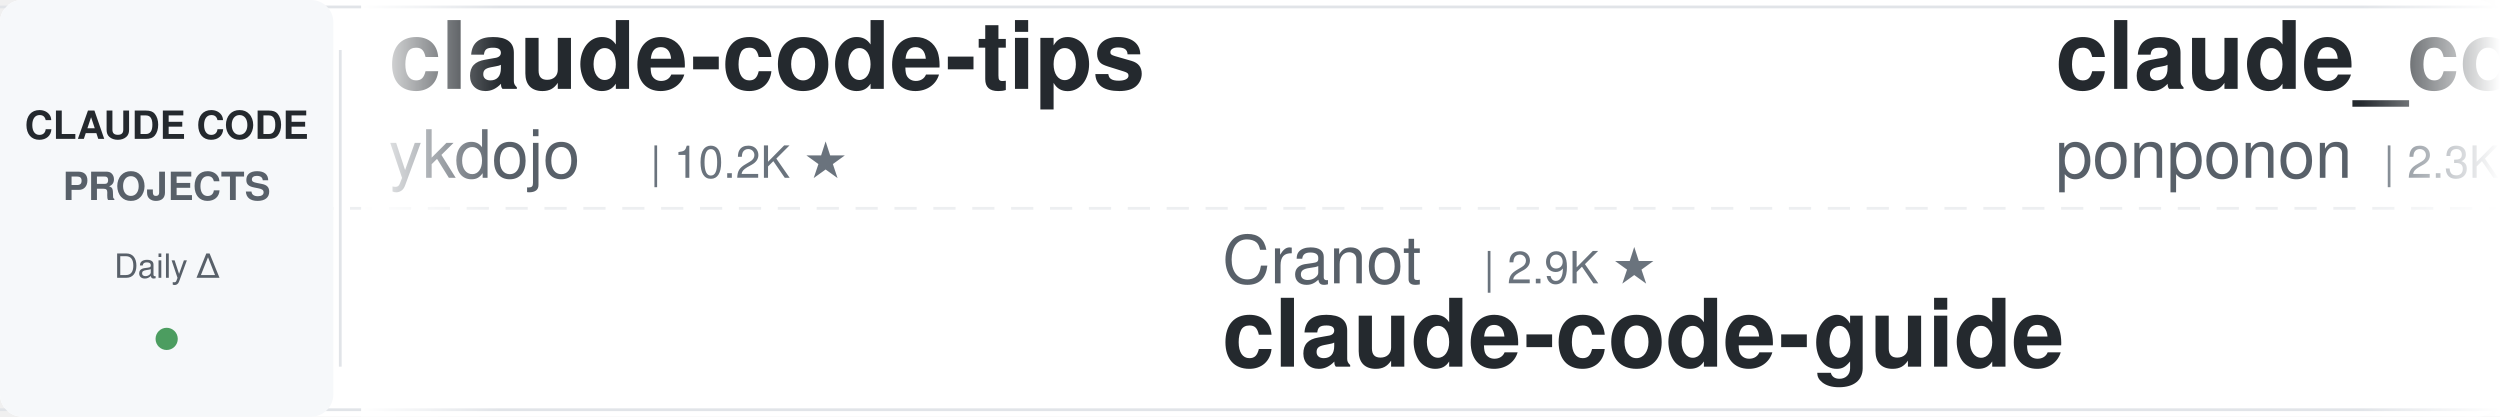
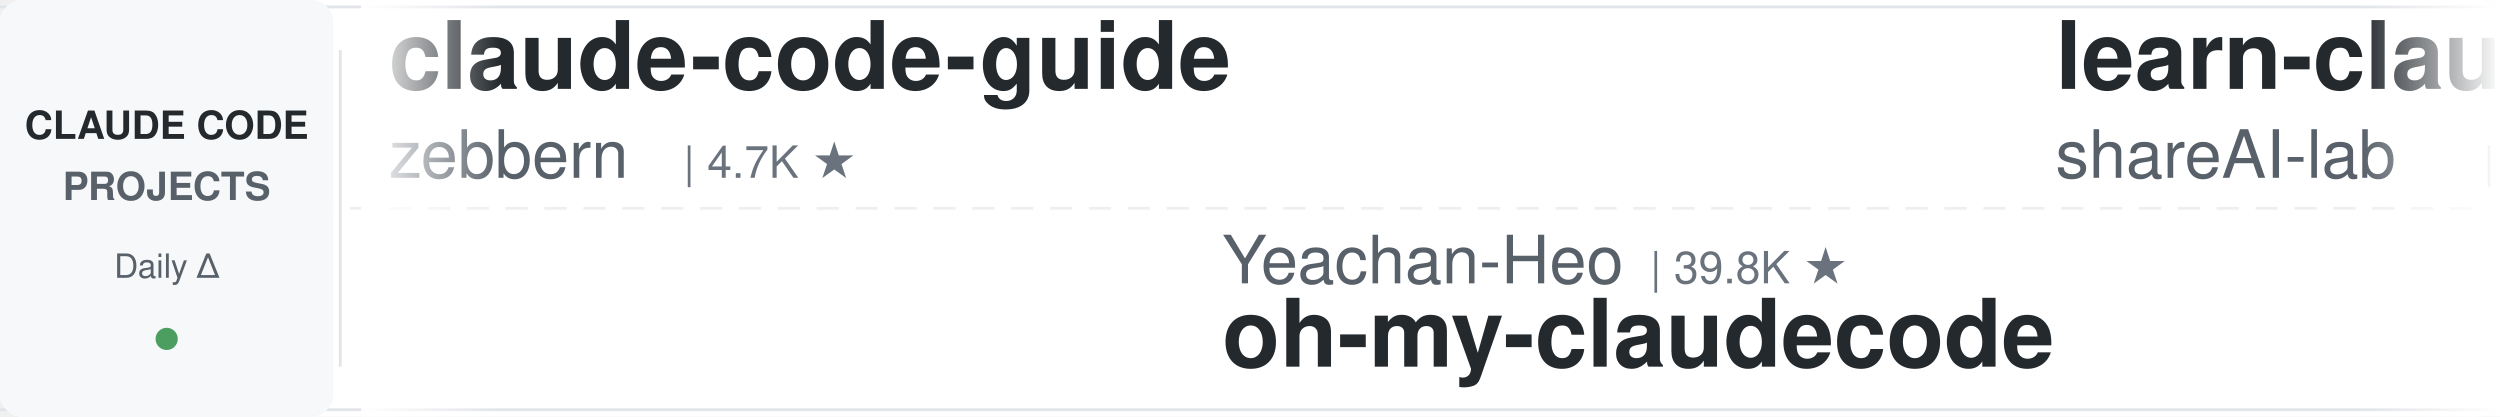
<svg xmlns="http://www.w3.org/2000/svg" width="900" height="150">
  <defs>
    <linearGradient id="leftFade" x1="0%" y1="0%" x2="100%" y2="0%">
      <stop offset="0%" style="stop-color:#ffffff;stop-opacity:1" />
      <stop offset="100%" style="stop-color:#ffffff;stop-opacity:0" />
    </linearGradient>
    <linearGradient id="rightFade" x1="0%" y1="0%" x2="100%" y2="0%">
      <stop offset="0%" style="stop-color:#ffffff;stop-opacity:0" />
      <stop offset="100%" style="stop-color:#ffffff;stop-opacity:1" />
    </linearGradient>
  </defs>
  <rect width="900" height="150" fill="#ffffff" rx="8" />
  <rect x="0" y="2" width="900" height="1" fill="#e1e4e8" />
  <rect x="0" y="147" width="900" height="1" fill="#e1e4e8" />
  <line x1="0" y1="75" x2="900" y2="75" stroke="#e1e4e8" stroke-width="1" stroke-dasharray="8 6" opacity="0.6" />
  <rect x="0" y="0" width="120" height="150" fill="#f6f8fa" rx="8" />
  <text x="60" y="50" font-family="-apple-system, BlinkMacSystemFont, 'Segoe UI', Helvetica, Arial, sans-serif" font-size="14" font-weight="600" fill="#24292e" text-anchor="middle">CLAUDE CODE</text>
  <text x="60" y="72" font-family="-apple-system, BlinkMacSystemFont, 'Segoe UI', Helvetica, Arial, sans-serif" font-size="14" font-weight="600" fill="#586069" text-anchor="middle">PROJECTS</text>
  <text x="60" y="100" font-family="-apple-system, BlinkMacSystemFont, 'Segoe UI', Helvetica, Arial, sans-serif" font-size="12" font-weight="500" fill="#586069" text-anchor="middle">Daily Δ</text>
  <circle cx="60" cy="122" r="4" fill="#22863a" opacity="0.8" />
  <rect x="122" y="18" width="1" height="114" fill="#e1e4e8" />
  <clipPath id="tickerClip">
    <rect x="130" y="0" width="770" height="150" />
  </clipPath>
  <g clip-path="url(#tickerClip)">
    <g id="tickerItems">
      <animateTransform attributeName="transform" attributeType="XML" type="translate" from="0 0" to="-3000 0" dur="54s" repeatCount="indefinite" />
      <g transform="translate(0, 0)">
-         <text x="140" y="32" font-family="-apple-system, BlinkMacSystemFont, 'Segoe UI', Helvetica, Arial, sans-serif" font-size="34" font-weight="600" fill="#24292e">claude-code-tips</text>
-         <text x="140" y="64" font-family="-apple-system, BlinkMacSystemFont, 'Segoe UI', Helvetica, Arial, sans-serif" font-size="24" font-weight="400" fill="#586069">ykdojo</text>
-         <text x="234" y="64" font-family="-apple-system, BlinkMacSystemFont, 'Segoe UI', Helvetica, Arial, sans-serif" font-size="16" font-weight="500" fill="#6a737d">| 10.2K ★</text>
+         <text x="140" y="32" font-family="-apple-system, BlinkMacSystemFont, 'Segoe UI', Helvetica, Arial, sans-serif" font-size="34" font-weight="600" fill="#24292e">claude-code-guide</text>
+         <text x="140" y="64" font-family="-apple-system, BlinkMacSystemFont, 'Segoe UI', Helvetica, Arial, sans-serif" font-size="24" font-weight="400" fill="#586069">zebbern</text>
+         <text x="246" y="64" font-family="-apple-system, BlinkMacSystemFont, 'Segoe UI', Helvetica, Arial, sans-serif" font-size="16" font-weight="500" fill="#6a737d">| 4.7K ★</text>
      </g>
      <g transform="translate(300, 0)">
-         <text x="140" y="102" font-family="-apple-system, BlinkMacSystemFont, 'Segoe UI', Helvetica, Arial, sans-serif" font-size="24" font-weight="400" fill="#586069">Cranot</text>
-         <text x="234" y="102" font-family="-apple-system, BlinkMacSystemFont, 'Segoe UI', Helvetica, Arial, sans-serif" font-size="16" font-weight="500" fill="#6a737d">| 2.9K ★</text>
-         <text x="140" y="132" font-family="-apple-system, BlinkMacSystemFont, 'Segoe UI', Helvetica, Arial, sans-serif" font-size="34" font-weight="600" fill="#24292e">claude-code-guide</text>
+         <text x="140" y="102" font-family="-apple-system, BlinkMacSystemFont, 'Segoe UI', Helvetica, Arial, sans-serif" font-size="24" font-weight="400" fill="#586069">Yeachan-Heo</text>
+         <text x="294" y="102" font-family="-apple-system, BlinkMacSystemFont, 'Segoe UI', Helvetica, Arial, sans-serif" font-size="16" font-weight="500" fill="#6a737d">| 39.8K ★</text>
+         <text x="140" y="132" font-family="-apple-system, BlinkMacSystemFont, 'Segoe UI', Helvetica, Arial, sans-serif" font-size="34" font-weight="600" fill="#24292e">oh-my-claudecode</text>
      </g>
      <g transform="translate(600, 0)">
-         <text x="140" y="32" font-family="-apple-system, BlinkMacSystemFont, 'Segoe UI', Helvetica, Arial, sans-serif" font-size="34" font-weight="600" fill="#24292e">claude_code_src</text>
-         <text x="140" y="64" font-family="-apple-system, BlinkMacSystemFont, 'Segoe UI', Helvetica, Arial, sans-serif" font-size="24" font-weight="400" fill="#586069">ponponon</text>
-         <text x="258" y="64" font-family="-apple-system, BlinkMacSystemFont, 'Segoe UI', Helvetica, Arial, sans-serif" font-size="16" font-weight="500" fill="#6a737d">| 2.3K ★</text>
+         <text x="140" y="32" font-family="-apple-system, BlinkMacSystemFont, 'Segoe UI', Helvetica, Arial, sans-serif" font-size="34" font-weight="600" fill="#24292e">learn-claude-code</text>
+         <text x="140" y="64" font-family="-apple-system, BlinkMacSystemFont, 'Segoe UI', Helvetica, Arial, sans-serif" font-size="24" font-weight="400" fill="#586069">shareAI-lab</text>
+         <text x="294" y="64" font-family="-apple-system, BlinkMacSystemFont, 'Segoe UI', Helvetica, Arial, sans-serif" font-size="16" font-weight="500" fill="#6a737d">| 78.4K ★</text>
      </g>
      <g transform="translate(900, 0)">
-         <text x="140" y="102" font-family="-apple-system, BlinkMacSystemFont, 'Segoe UI', Helvetica, Arial, sans-serif" font-size="24" font-weight="400" fill="#586069">disler</text>
-         <text x="234" y="102" font-family="-apple-system, BlinkMacSystemFont, 'Segoe UI', Helvetica, Arial, sans-serif" font-size="16" font-weight="500" fill="#6a737d">| 3.9K ★</text>
-         <text x="140" y="132" font-family="-apple-system, BlinkMacSystemFont, 'Segoe UI', Helvetica, Arial, sans-serif" font-size="34" font-weight="600" fill="#24292e">claude-code-hooks-master...</text>
+         <text x="140" y="102" font-family="-apple-system, BlinkMacSystemFont, 'Segoe UI', Helvetica, Arial, sans-serif" font-size="24" font-weight="400" fill="#586069">liuup</text>
+         <text x="222" y="102" font-family="-apple-system, BlinkMacSystemFont, 'Segoe UI', Helvetica, Arial, sans-serif" font-size="16" font-weight="500" fill="#6a737d">| 4.0K ★</text>
+         <text x="140" y="132" font-family="-apple-system, BlinkMacSystemFont, 'Segoe UI', Helvetica, Arial, sans-serif" font-size="34" font-weight="600" fill="#24292e">claude-code-analysis</text>
      </g>
      <g transform="translate(1200, 0)">
-         <text x="140" y="32" font-family="-apple-system, BlinkMacSystemFont, 'Segoe UI', Helvetica, Arial, sans-serif" font-size="34" font-weight="600" fill="#24292e">awesome-claude-code</text>
-         <text x="140" y="64" font-family="-apple-system, BlinkMacSystemFont, 'Segoe UI', Helvetica, Arial, sans-serif" font-size="24" font-weight="400" fill="#586069">jqueryscript</text>
-         <text x="306" y="64" font-family="-apple-system, BlinkMacSystemFont, 'Segoe UI', Helvetica, Arial, sans-serif" font-size="16" font-weight="500" fill="#6a737d">| 527 ★</text>
+         <text x="140" y="32" font-family="-apple-system, BlinkMacSystemFont, 'Segoe UI', Helvetica, Arial, sans-serif" font-size="34" font-weight="600" fill="#24292e">claude-code-video-toolki...</text>
+         <text x="140" y="64" font-family="-apple-system, BlinkMacSystemFont, 'Segoe UI', Helvetica, Arial, sans-serif" font-size="24" font-weight="400" fill="#586069">digitalsamba</text>
+         <text x="306" y="64" font-family="-apple-system, BlinkMacSystemFont, 'Segoe UI', Helvetica, Arial, sans-serif" font-size="16" font-weight="500" fill="#6a737d">| 2.2K ★</text>
      </g>
      <g transform="translate(1500, 0)">
-         <text x="140" y="102" font-family="-apple-system, BlinkMacSystemFont, 'Segoe UI', Helvetica, Arial, sans-serif" font-size="24" font-weight="400" fill="#586069">oboard</text>
-         <text x="234" y="102" font-family="-apple-system, BlinkMacSystemFont, 'Segoe UI', Helvetica, Arial, sans-serif" font-size="16" font-weight="500" fill="#6a737d">| 3.3K ★</text>
-         <text x="140" y="132" font-family="-apple-system, BlinkMacSystemFont, 'Segoe UI', Helvetica, Arial, sans-serif" font-size="34" font-weight="600" fill="#24292e">claude-code-rev</text>
+         <text x="140" y="102" font-family="-apple-system, BlinkMacSystemFont, 'Segoe UI', Helvetica, Arial, sans-serif" font-size="24" font-weight="400" fill="#586069">kodu-ai</text>
+         <text x="246" y="102" font-family="-apple-system, BlinkMacSystemFont, 'Segoe UI', Helvetica, Arial, sans-serif" font-size="16" font-weight="500" fill="#6a737d">| 5.2K ★</text>
+         <text x="140" y="132" font-family="-apple-system, BlinkMacSystemFont, 'Segoe UI', Helvetica, Arial, sans-serif" font-size="34" font-weight="600" fill="#24292e">claude-coder</text>
      </g>
      <g transform="translate(1800, 0)">
-         <text x="140" y="32" font-family="-apple-system, BlinkMacSystemFont, 'Segoe UI', Helvetica, Arial, sans-serif" font-size="34" font-weight="600" fill="#24292e">free-claude-code</text>
-         <text x="140" y="64" font-family="-apple-system, BlinkMacSystemFont, 'Segoe UI', Helvetica, Arial, sans-serif" font-size="24" font-weight="400" fill="#586069">Alishahryar1</text>
-         <text x="306" y="64" font-family="-apple-system, BlinkMacSystemFont, 'Segoe UI', Helvetica, Arial, sans-serif" font-size="16" font-weight="500" fill="#6a737d">| 58.0K ★</text>
+         <text x="140" y="32" font-family="-apple-system, BlinkMacSystemFont, 'Segoe UI', Helvetica, Arial, sans-serif" font-size="34" font-weight="600" fill="#24292e">claude-code-local</text>
+         <text x="140" y="64" font-family="-apple-system, BlinkMacSystemFont, 'Segoe UI', Helvetica, Arial, sans-serif" font-size="24" font-weight="400" fill="#586069">nicedreamzapp</text>
+         <text x="318" y="64" font-family="-apple-system, BlinkMacSystemFont, 'Segoe UI', Helvetica, Arial, sans-serif" font-size="16" font-weight="500" fill="#6a737d">| 3.4K ★</text>
      </g>
      <g transform="translate(2100, 0)">
-         <text x="140" y="102" font-family="-apple-system, BlinkMacSystemFont, 'Segoe UI', Helvetica, Arial, sans-serif" font-size="24" font-weight="400" fill="#586069">shareAI-lab</text>
-         <text x="294" y="102" font-family="-apple-system, BlinkMacSystemFont, 'Segoe UI', Helvetica, Arial, sans-serif" font-size="16" font-weight="500" fill="#6a737d">| 78.4K ★</text>
-         <text x="140" y="132" font-family="-apple-system, BlinkMacSystemFont, 'Segoe UI', Helvetica, Arial, sans-serif" font-size="34" font-weight="600" fill="#24292e">learn-claude-code</text>
+         <text x="140" y="102" font-family="-apple-system, BlinkMacSystemFont, 'Segoe UI', Helvetica, Arial, sans-serif" font-size="24" font-weight="400" fill="#586069">jqueryscript</text>
+         <text x="306" y="102" font-family="-apple-system, BlinkMacSystemFont, 'Segoe UI', Helvetica, Arial, sans-serif" font-size="16" font-weight="500" fill="#6a737d">| 527 ★</text>
+         <text x="140" y="132" font-family="-apple-system, BlinkMacSystemFont, 'Segoe UI', Helvetica, Arial, sans-serif" font-size="34" font-weight="600" fill="#24292e">awesome-claude-code</text>
      </g>
      <g transform="translate(2400, 0)">
-         <text x="140" y="32" font-family="-apple-system, BlinkMacSystemFont, 'Segoe UI', Helvetica, Arial, sans-serif" font-size="34" font-weight="600" fill="#24292e">claude-code-templates</text>
-         <text x="140" y="64" font-family="-apple-system, BlinkMacSystemFont, 'Segoe UI', Helvetica, Arial, sans-serif" font-size="24" font-weight="400" fill="#586069">davila7</text>
-         <text x="246" y="64" font-family="-apple-system, BlinkMacSystemFont, 'Segoe UI', Helvetica, Arial, sans-serif" font-size="16" font-weight="500" fill="#6a737d">| 32.6K ★</text>
+         <text x="140" y="32" font-family="-apple-system, BlinkMacSystemFont, 'Segoe UI', Helvetica, Arial, sans-serif" font-size="34" font-weight="600" fill="#24292e">everything-claude-code</text>
+         <text x="140" y="64" font-family="-apple-system, BlinkMacSystemFont, 'Segoe UI', Helvetica, Arial, sans-serif" font-size="24" font-weight="400" fill="#586069">WorldFlowAI</text>
+         <text x="294" y="64" font-family="-apple-system, BlinkMacSystemFont, 'Segoe UI', Helvetica, Arial, sans-serif" font-size="16" font-weight="500" fill="#6a737d">| 4.5K ★</text>
      </g>
      <g transform="translate(2700, 0)">
-         <text x="140" y="102" font-family="-apple-system, BlinkMacSystemFont, 'Segoe UI', Helvetica, Arial, sans-serif" font-size="24" font-weight="400" fill="#586069">JrCx7scC</text>
-         <text x="258" y="102" font-family="-apple-system, BlinkMacSystemFont, 'Segoe UI', Helvetica, Arial, sans-serif" font-size="16" font-weight="500" fill="#6a737d">| 376 ★</text>
-         <text x="140" y="132" font-family="-apple-system, BlinkMacSystemFont, 'Segoe UI', Helvetica, Arial, sans-serif" font-size="34" font-weight="600" fill="#24292e">claude-code-source</text>
+         <text x="140" y="102" font-family="-apple-system, BlinkMacSystemFont, 'Segoe UI', Helvetica, Arial, sans-serif" font-size="24" font-weight="400" fill="#586069">repowise-dev</text>
+         <text x="306" y="102" font-family="-apple-system, BlinkMacSystemFont, 'Segoe UI', Helvetica, Arial, sans-serif" font-size="16" font-weight="500" fill="#6a737d">| 1.2K ★</text>
+         <text x="140" y="132" font-family="-apple-system, BlinkMacSystemFont, 'Segoe UI', Helvetica, Arial, sans-serif" font-size="34" font-weight="600" fill="#24292e">claude-code-prompts</text>
      </g>
      <g transform="translate(3000, 0)">
-         <text x="140" y="32" font-family="-apple-system, BlinkMacSystemFont, 'Segoe UI', Helvetica, Arial, sans-serif" font-size="34" font-weight="600" fill="#24292e">claude-code-tips</text>
-         <text x="140" y="64" font-family="-apple-system, BlinkMacSystemFont, 'Segoe UI', Helvetica, Arial, sans-serif" font-size="24" font-weight="400" fill="#586069">ykdojo</text>
-         <text x="234" y="64" font-family="-apple-system, BlinkMacSystemFont, 'Segoe UI', Helvetica, Arial, sans-serif" font-size="16" font-weight="500" fill="#6a737d">| 10.2K ★</text>
+         <text x="140" y="32" font-family="-apple-system, BlinkMacSystemFont, 'Segoe UI', Helvetica, Arial, sans-serif" font-size="34" font-weight="600" fill="#24292e">claude-code-guide</text>
+         <text x="140" y="64" font-family="-apple-system, BlinkMacSystemFont, 'Segoe UI', Helvetica, Arial, sans-serif" font-size="24" font-weight="400" fill="#586069">zebbern</text>
+         <text x="246" y="64" font-family="-apple-system, BlinkMacSystemFont, 'Segoe UI', Helvetica, Arial, sans-serif" font-size="16" font-weight="500" fill="#6a737d">| 4.7K ★</text>
      </g>
      <g transform="translate(3300, 0)">
-         <text x="140" y="102" font-family="-apple-system, BlinkMacSystemFont, 'Segoe UI', Helvetica, Arial, sans-serif" font-size="24" font-weight="400" fill="#586069">Cranot</text>
-         <text x="234" y="102" font-family="-apple-system, BlinkMacSystemFont, 'Segoe UI', Helvetica, Arial, sans-serif" font-size="16" font-weight="500" fill="#6a737d">| 2.9K ★</text>
-         <text x="140" y="132" font-family="-apple-system, BlinkMacSystemFont, 'Segoe UI', Helvetica, Arial, sans-serif" font-size="34" font-weight="600" fill="#24292e">claude-code-guide</text>
+         <text x="140" y="102" font-family="-apple-system, BlinkMacSystemFont, 'Segoe UI', Helvetica, Arial, sans-serif" font-size="24" font-weight="400" fill="#586069">Yeachan-Heo</text>
+         <text x="294" y="102" font-family="-apple-system, BlinkMacSystemFont, 'Segoe UI', Helvetica, Arial, sans-serif" font-size="16" font-weight="500" fill="#6a737d">| 39.8K ★</text>
+         <text x="140" y="132" font-family="-apple-system, BlinkMacSystemFont, 'Segoe UI', Helvetica, Arial, sans-serif" font-size="34" font-weight="600" fill="#24292e">oh-my-claudecode</text>
      </g>
      <g transform="translate(3600, 0)">
-         <text x="140" y="32" font-family="-apple-system, BlinkMacSystemFont, 'Segoe UI', Helvetica, Arial, sans-serif" font-size="34" font-weight="600" fill="#24292e">claude_code_src</text>
-         <text x="140" y="64" font-family="-apple-system, BlinkMacSystemFont, 'Segoe UI', Helvetica, Arial, sans-serif" font-size="24" font-weight="400" fill="#586069">ponponon</text>
-         <text x="258" y="64" font-family="-apple-system, BlinkMacSystemFont, 'Segoe UI', Helvetica, Arial, sans-serif" font-size="16" font-weight="500" fill="#6a737d">| 2.3K ★</text>
+         <text x="140" y="32" font-family="-apple-system, BlinkMacSystemFont, 'Segoe UI', Helvetica, Arial, sans-serif" font-size="34" font-weight="600" fill="#24292e">learn-claude-code</text>
+         <text x="140" y="64" font-family="-apple-system, BlinkMacSystemFont, 'Segoe UI', Helvetica, Arial, sans-serif" font-size="24" font-weight="400" fill="#586069">shareAI-lab</text>
+         <text x="294" y="64" font-family="-apple-system, BlinkMacSystemFont, 'Segoe UI', Helvetica, Arial, sans-serif" font-size="16" font-weight="500" fill="#6a737d">| 78.4K ★</text>
      </g>
      <g transform="translate(3900, 0)">
-         <text x="140" y="102" font-family="-apple-system, BlinkMacSystemFont, 'Segoe UI', Helvetica, Arial, sans-serif" font-size="24" font-weight="400" fill="#586069">disler</text>
-         <text x="234" y="102" font-family="-apple-system, BlinkMacSystemFont, 'Segoe UI', Helvetica, Arial, sans-serif" font-size="16" font-weight="500" fill="#6a737d">| 3.9K ★</text>
-         <text x="140" y="132" font-family="-apple-system, BlinkMacSystemFont, 'Segoe UI', Helvetica, Arial, sans-serif" font-size="34" font-weight="600" fill="#24292e">claude-code-hooks-master...</text>
+         <text x="140" y="102" font-family="-apple-system, BlinkMacSystemFont, 'Segoe UI', Helvetica, Arial, sans-serif" font-size="24" font-weight="400" fill="#586069">liuup</text>
+         <text x="222" y="102" font-family="-apple-system, BlinkMacSystemFont, 'Segoe UI', Helvetica, Arial, sans-serif" font-size="16" font-weight="500" fill="#6a737d">| 4.0K ★</text>
+         <text x="140" y="132" font-family="-apple-system, BlinkMacSystemFont, 'Segoe UI', Helvetica, Arial, sans-serif" font-size="34" font-weight="600" fill="#24292e">claude-code-analysis</text>
      </g>
    </g>
  </g>
  <rect x="130" y="0" width="50" height="150" fill="url(#leftFade)" />
  <rect x="850" y="0" width="50" height="150" fill="url(#rightFade)" />
</svg>
